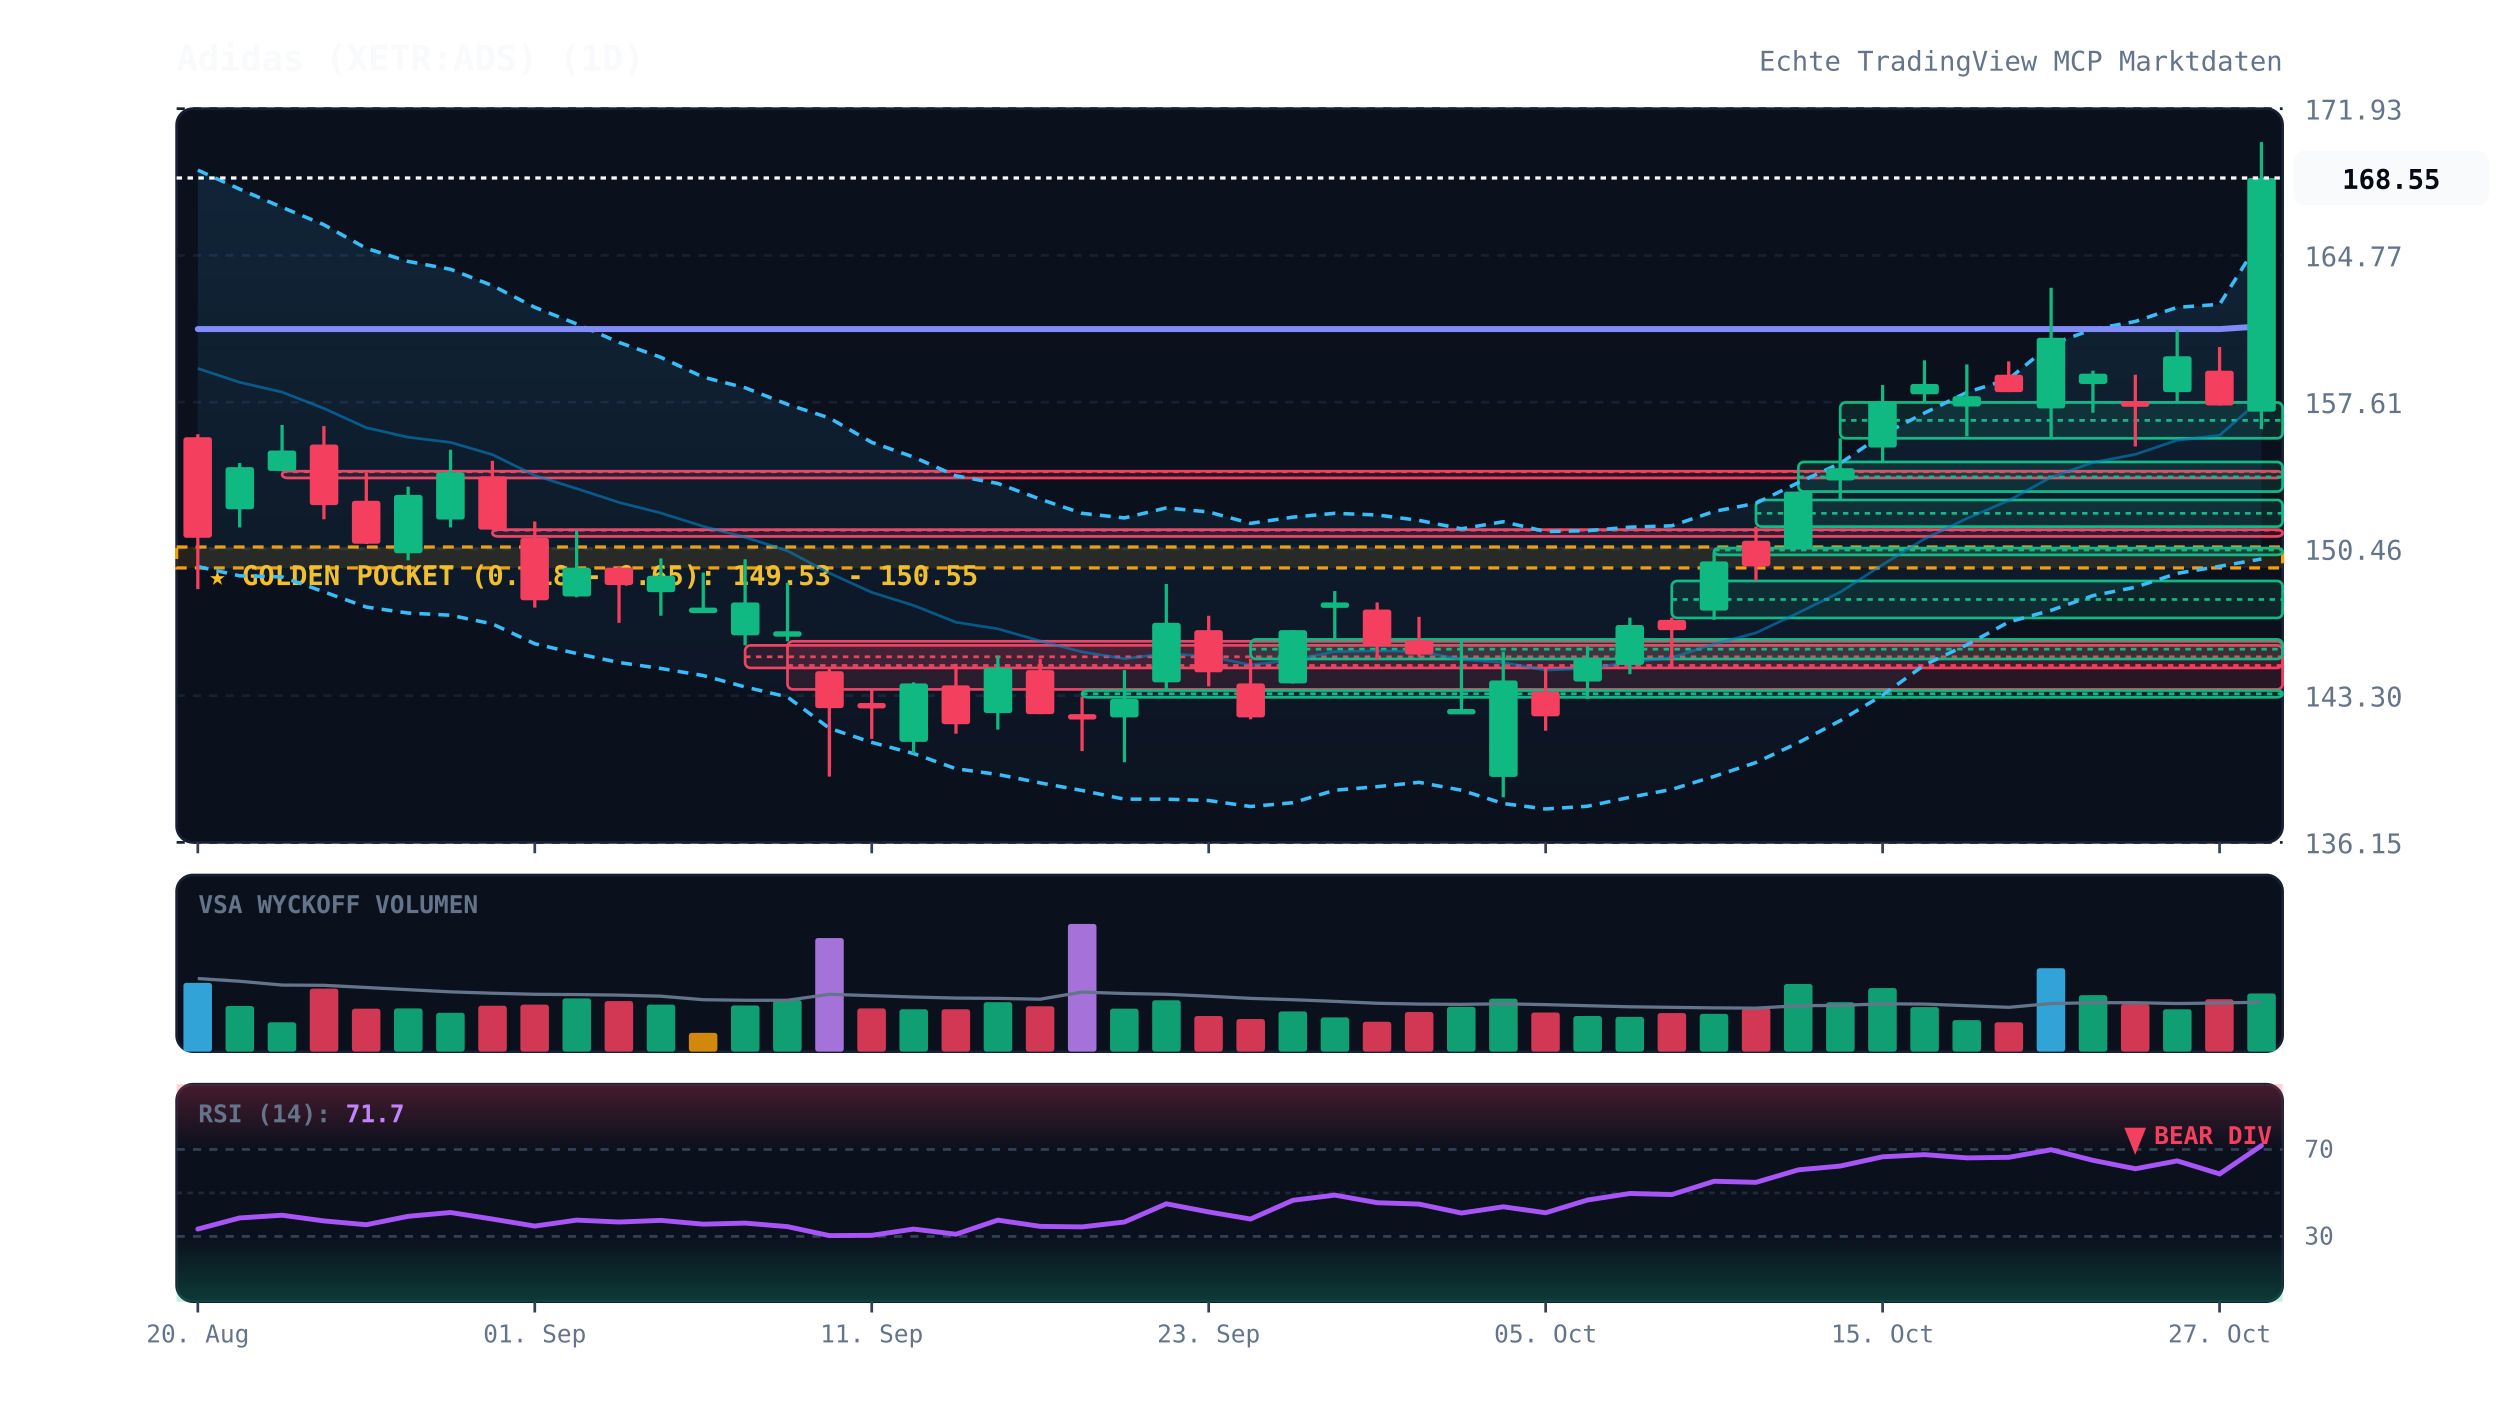
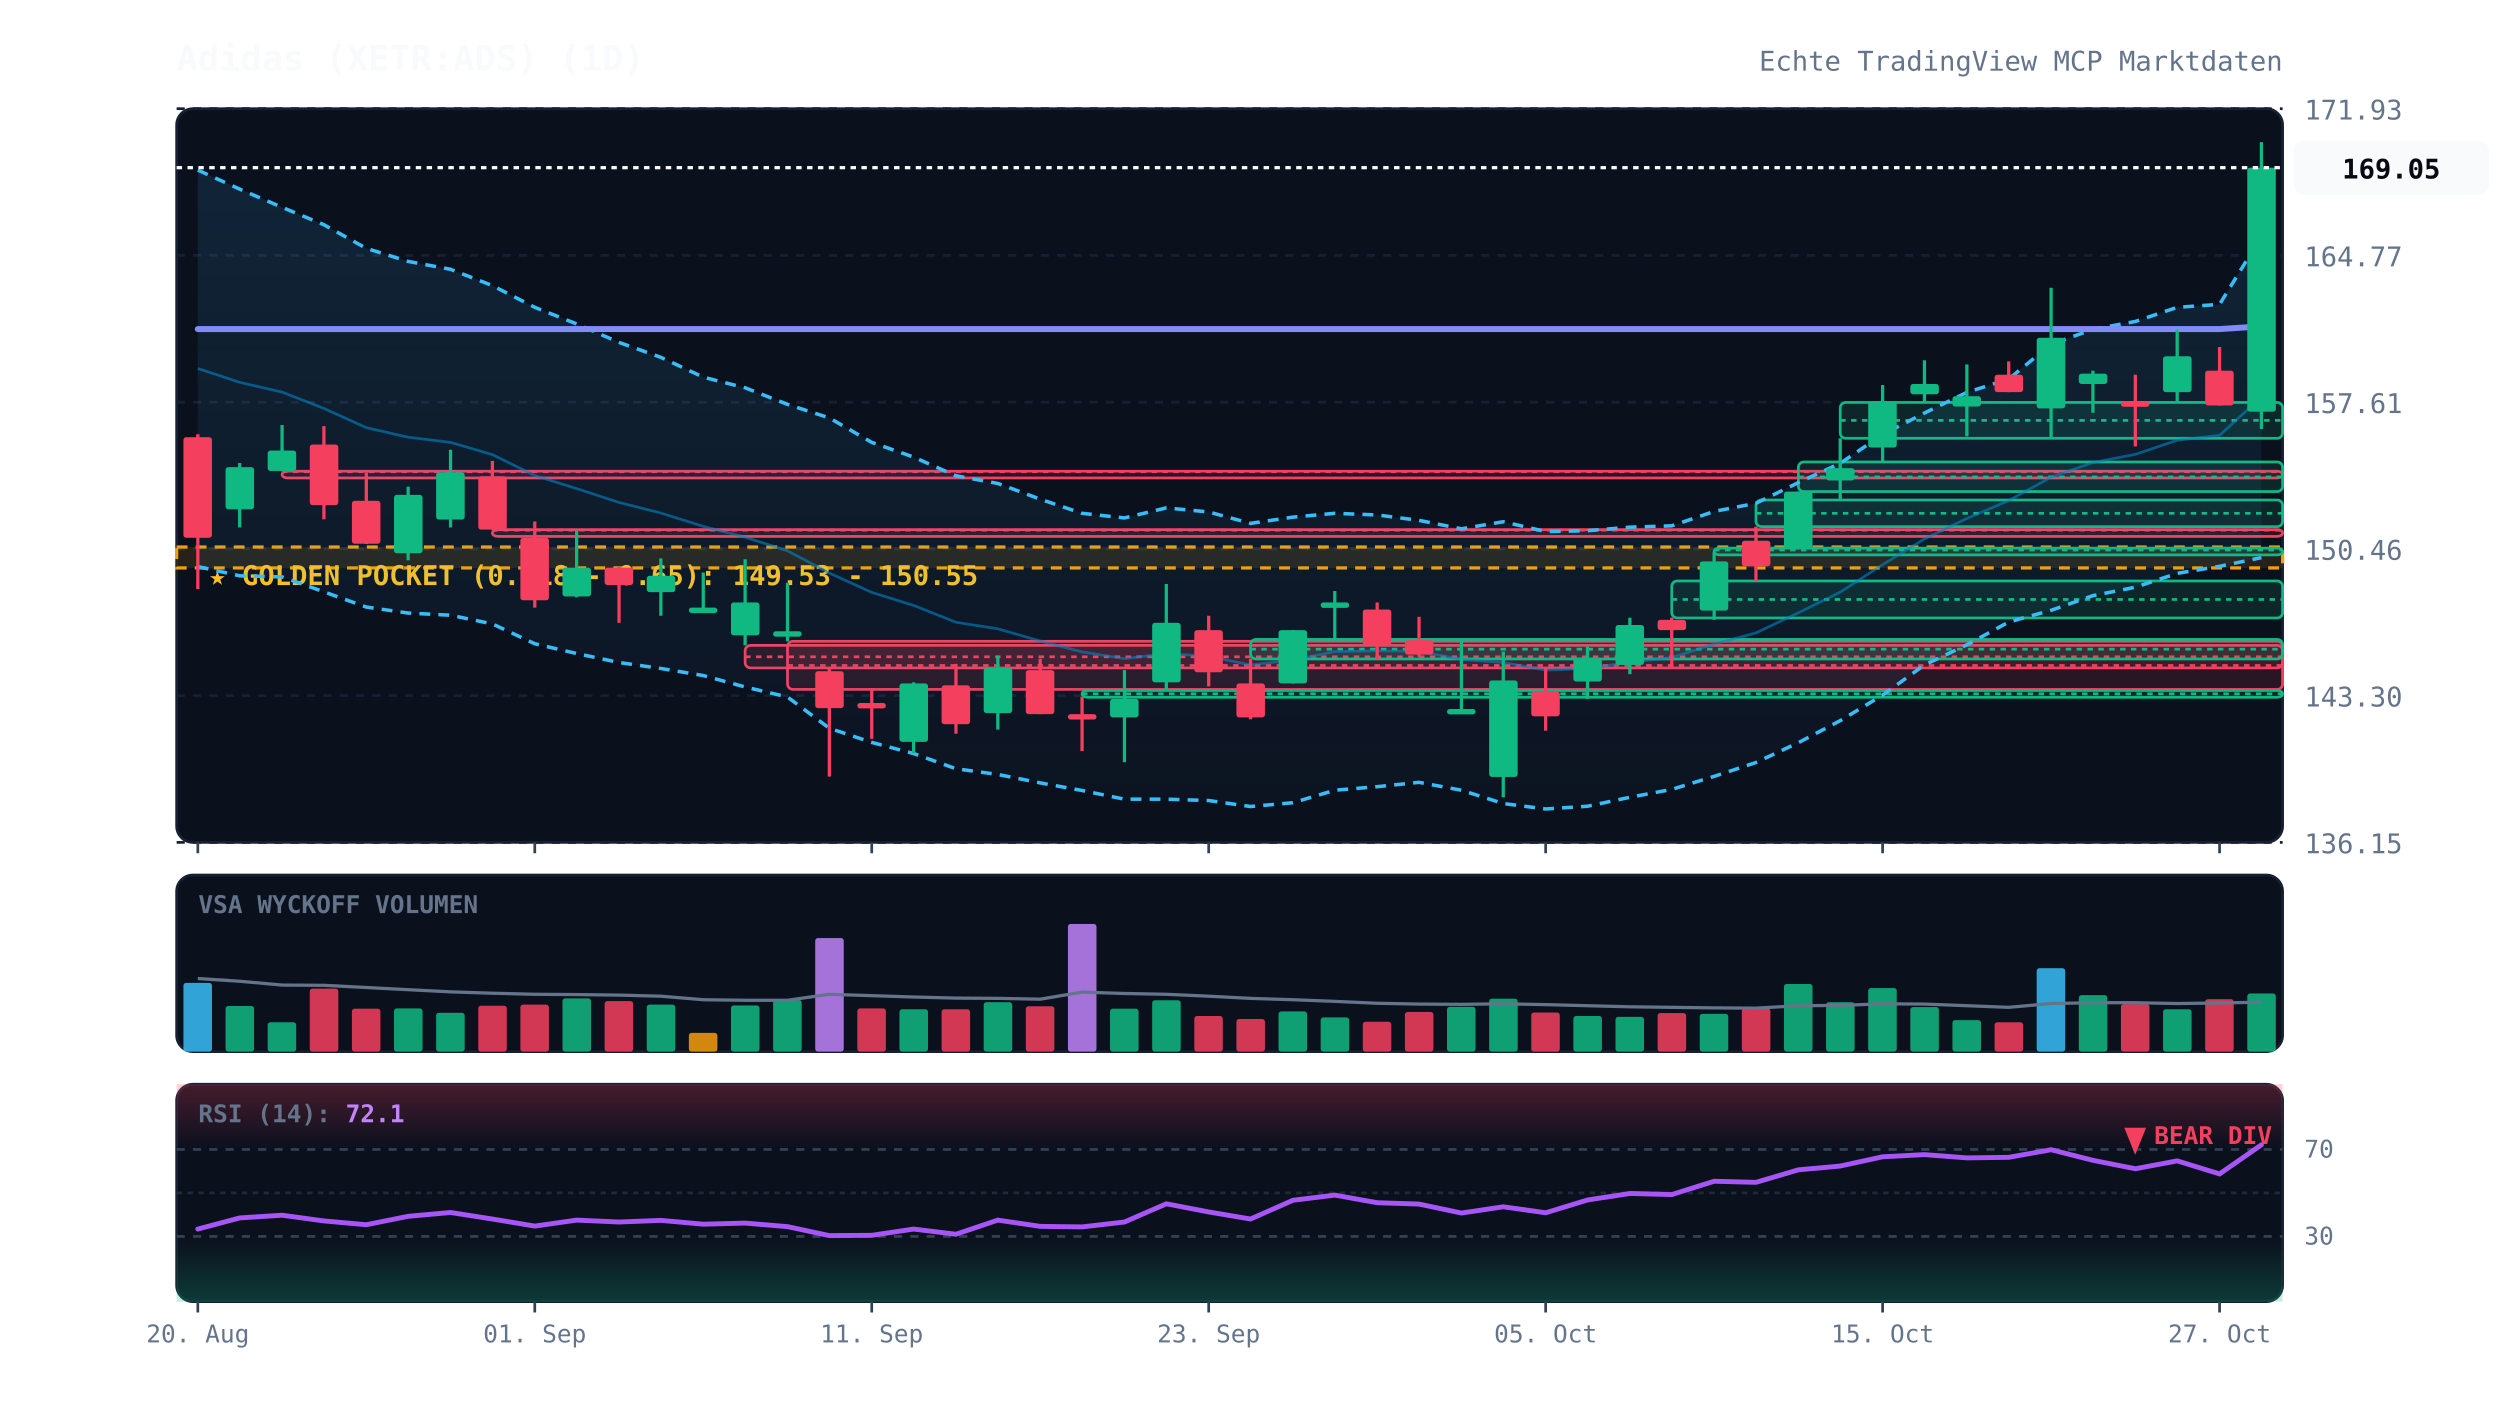
<svg xmlns="http://www.w3.org/2000/svg" viewBox="0 0 920 520" width="100%" height="100%" style="background:#070a13; font-family:'JetBrains Mono', monospace;">
  <defs>
    <linearGradient id="cloud-grad" x1="0%" y1="0%" x2="0%" y2="100%">
      <stop offset="0%" stop-color="#38bdf8" stop-opacity="0.12" />
      <stop offset="100%" stop-color="#38bdf8" stop-opacity="0.02" />
    </linearGradient>
    <linearGradient id="rsi-overbought" x1="0%" y1="0%" x2="0%" y2="100%">
      <stop offset="0%" stop-color="#f43f5e" stop-opacity="0.25" />
      <stop offset="100%" stop-color="#f43f5e" stop-opacity="0.0" />
    </linearGradient>
    <linearGradient id="rsi-oversold" x1="0%" y1="0%" x2="0%" y2="100%">
      <stop offset="0%" stop-color="#10b981" stop-opacity="0.0" />
      <stop offset="100%" stop-color="#10b981" stop-opacity="0.25" />
    </linearGradient>
  </defs>
  <rect x="65" y="40" width="775" height="270" fill="#0b101d" rx="6" stroke="#172033" stroke-width="1" />
  <rect x="65" y="322" width="775" height="65" fill="#0b101d" rx="6" stroke="#172033" stroke-width="1" />
  <rect x="65" y="399" width="775" height="80" fill="#0b101d" rx="6" stroke="#172033" stroke-width="1" />
  <line x1="65" y1="310.0" x2="840" y2="310.0" stroke="#172033" stroke-dasharray="3,3" stroke-width="1" />
  <text x="848" y="314.0" fill="#64748b" font-size="10" text-anchor="start">136.15</text>
  <line x1="65" y1="256.0" x2="840" y2="256.0" stroke="#172033" stroke-dasharray="3,3" stroke-width="1" />
  <text x="848" y="260.0" fill="#64748b" font-size="10" text-anchor="start">143.30</text>
  <line x1="65" y1="202.0" x2="840" y2="202.0" stroke="#172033" stroke-dasharray="3,3" stroke-width="1" />
  <text x="848" y="206.0" fill="#64748b" font-size="10" text-anchor="start">150.46</text>
  <line x1="65" y1="148.0" x2="840" y2="148.0" stroke="#172033" stroke-dasharray="3,3" stroke-width="1" />
  <text x="848" y="152.0" fill="#64748b" font-size="10" text-anchor="start">157.61</text>
  <line x1="65" y1="94.0" x2="840" y2="94.0" stroke="#172033" stroke-dasharray="3,3" stroke-width="1" />
  <text x="848" y="98.0" fill="#64748b" font-size="10" text-anchor="start">164.77</text>
  <line x1="65" y1="40.0" x2="840" y2="40.0" stroke="#172033" stroke-dasharray="3,3" stroke-width="1" />
  <text x="848" y="44.0" fill="#64748b" font-size="10" text-anchor="start">171.93</text>
  <rect x="65" y="201.3" width="775" height="7.7" fill="rgba(245, 158, 11, 0.12)" stroke="#f59e0b" stroke-dasharray="4,3" stroke-width="1.2" />
  <text x="77" y="215.3" fill="#fbbf24" font-size="10" font-weight="bold">★ GOLDEN POCKET (0.618 - 0.65): 149.53 - 150.55</text>
  <rect x="103.8" y="173.4" width="736.2" height="2.5" fill="rgba(244, 63, 94, 0.13)" stroke="#f43f5e" stroke-width="1" rx="2" />
  <line x1="103.8" y1="173.6" x2="840" y2="173.6" stroke="#f43f5e" stroke-dasharray="2,2" stroke-width="1" />
  <rect x="181.2" y="194.9" width="658.8" height="2.5" fill="rgba(244, 63, 94, 0.13)" stroke="#f43f5e" stroke-width="1" rx="2" />
  <line x1="181.2" y1="195.1" x2="840" y2="195.1" stroke="#f43f5e" stroke-dasharray="2,2" stroke-width="1" />
  <rect x="274.2" y="237.5" width="565.8" height="8.3" fill="rgba(244, 63, 94, 0.13)" stroke="#f43f5e" stroke-width="1" rx="2" />
  <line x1="274.2" y1="241.7" x2="840" y2="241.7" stroke="#f43f5e" stroke-dasharray="2,2" stroke-width="1" />
  <rect x="289.8" y="236.0" width="550.2" height="17.7" fill="rgba(244, 63, 94, 0.13)" stroke="#f43f5e" stroke-width="1" rx="2" />
  <line x1="289.8" y1="244.9" x2="840" y2="244.9" stroke="#f43f5e" stroke-dasharray="2,2" stroke-width="1" />
  <rect x="398.2" y="254.1" width="441.8" height="2.5" fill="rgba(16, 185, 129, 0.13)" stroke="#10b981" stroke-width="1" rx="2" />
  <line x1="398.2" y1="255.3" x2="840" y2="255.3" stroke="#10b981" stroke-dasharray="2,2" stroke-width="1" />
  <rect x="460.2" y="235.3" width="379.8" height="7.2" fill="rgba(16, 185, 129, 0.13)" stroke="#10b981" stroke-width="1" rx="2" />
  <line x1="460.2" y1="238.9" x2="840" y2="238.9" stroke="#10b981" stroke-dasharray="2,2" stroke-width="1" />
  <rect x="615.2" y="213.8" width="224.8" height="13.6" fill="rgba(16, 185, 129, 0.13)" stroke="#10b981" stroke-width="1" rx="2" />
  <line x1="615.2" y1="220.6" x2="840" y2="220.6" stroke="#10b981" stroke-dasharray="2,2" stroke-width="1" />
  <rect x="630.8" y="201.7" width="209.2" height="2.5" fill="rgba(16, 185, 129, 0.13)" stroke="#10b981" stroke-width="1" rx="2" />
  <line x1="630.8" y1="202.4" x2="840" y2="202.4" stroke="#10b981" stroke-dasharray="2,2" stroke-width="1" />
  <rect x="646.2" y="184.0" width="193.8" height="9.8" fill="rgba(16, 185, 129, 0.13)" stroke="#10b981" stroke-width="1" rx="2" />
  <line x1="646.2" y1="188.9" x2="840" y2="188.9" stroke="#10b981" stroke-dasharray="2,2" stroke-width="1" />
  <rect x="661.8" y="170.0" width="178.2" height="10.9" fill="rgba(16, 185, 129, 0.13)" stroke="#10b981" stroke-width="1" rx="2" />
  <line x1="661.8" y1="175.5" x2="840" y2="175.5" stroke="#10b981" stroke-dasharray="2,2" stroke-width="1" />
  <rect x="677.2" y="148.1" width="162.8" height="13.2" fill="rgba(16, 185, 129, 0.13)" stroke="#10b981" stroke-width="1" rx="2" />
  <line x1="677.2" y1="154.7" x2="840" y2="154.7" stroke="#10b981" stroke-dasharray="2,2" stroke-width="1" />
-   <polygon points="72.8,62.6 88.2,69.6 103.8,76.3 119.2,82.7 134.8,91.4 150.2,96.2 165.8,99.1 181.2,105.1 196.8,113.1 212.2,119.2 227.8,126.0 243.2,131.5 258.8,138.8 274.2,142.7 289.8,148.8 305.2,153.8 320.8,162.8 336.2,168.2 351.8,175.1 367.2,177.9 382.8,183.7 398.2,188.9 413.8,190.6 429.2,186.9 444.8,188.4 460.2,192.6 475.8,190.3 491.2,188.9 506.8,189.5 522.2,191.5 537.8,194.6 553.2,192.0 568.8,195.6 584.2,195.3 599.8,194.0 615.2,193.5 630.8,188.2 646.2,185.2 661.8,177.6 677.2,170.5 692.8,159.9 708.2,152.0 723.8,144.4 739.2,139.5 754.8,126.7 770.2,121.2 785.8,118.3 801.2,113.1 816.8,112.0 832.2,87.6 832.2,205.7 816.8,208.4 801.2,211.0 785.8,216.1 770.2,219.2 754.8,224.6 739.2,228.9 723.8,237.3 708.2,244.7 692.8,255.8 677.2,265.2 661.8,273.3 646.2,280.6 630.8,285.7 615.2,290.5 599.8,293.4 584.2,296.7 568.8,297.7 553.2,295.7 537.8,290.8 522.2,287.9 506.8,289.5 491.2,290.8 475.8,295.4 460.2,296.8 444.8,294.6 429.2,294.1 413.8,294.1 398.2,290.9 382.8,288.1 367.2,285.0 351.8,282.9 336.2,277.3 320.8,273.2 305.2,268.0 289.8,256.5 274.2,252.8 258.8,248.6 243.2,246.0 227.8,243.8 212.2,240.5 196.8,236.9 181.2,229.6 165.8,226.4 150.2,225.6 134.8,223.4 119.2,217.8 103.8,212.3 88.2,211.9 72.8,208.5" fill="url(#cloud-grad)" />
-   <polyline points="72.8,62.6 88.2,69.6 103.8,76.3 119.2,82.7 134.8,91.4 150.2,96.2 165.8,99.1 181.2,105.1 196.8,113.1 212.2,119.2 227.8,126.0 243.2,131.5 258.8,138.8 274.2,142.7 289.8,148.8 305.2,153.8 320.8,162.8 336.2,168.2 351.8,175.1 367.2,177.9 382.8,183.7 398.2,188.9 413.8,190.6 429.2,186.9 444.8,188.4 460.2,192.6 475.8,190.3 491.2,188.9 506.8,189.5 522.2,191.5 537.8,194.6 553.2,192.0 568.8,195.6 584.2,195.3 599.8,194.0 615.2,193.5 630.8,188.2 646.2,185.2 661.8,177.6 677.2,170.5 692.8,159.9 708.2,152.0 723.8,144.4 739.2,139.5 754.8,126.7 770.2,121.2 785.8,118.3 801.2,113.1 816.8,112.0 832.2,87.6" fill="none" stroke="#38bdf8" stroke-width="1.3" stroke-dasharray="4,3" />
-   <polyline points="72.8,208.5 88.2,211.9 103.8,212.3 119.2,217.8 134.8,223.4 150.2,225.6 165.8,226.4 181.2,229.6 196.8,236.9 212.2,240.5 227.8,243.8 243.2,246.0 258.8,248.6 274.2,252.8 289.8,256.5 305.2,268.0 320.8,273.2 336.2,277.3 351.8,282.9 367.2,285.0 382.8,288.1 398.2,290.9 413.8,294.1 429.2,294.1 444.8,294.6 460.2,296.8 475.8,295.4 491.2,290.8 506.8,289.5 522.2,287.9 537.8,290.8 553.2,295.7 568.8,297.7 584.2,296.7 599.8,293.4 615.2,290.5 630.8,285.7 646.2,280.6 661.8,273.3 677.2,265.2 692.8,255.8 708.2,244.7 723.8,237.3 739.2,228.9 754.8,224.6 770.2,219.2 785.8,216.1 801.2,211.0 816.8,208.4 832.2,205.7" fill="none" stroke="#38bdf8" stroke-width="1.3" stroke-dasharray="4,3" />
-   <polyline points="72.8,135.6 88.2,140.7 103.8,144.3 119.2,150.3 134.8,157.4 150.2,160.9 165.8,162.8 181.2,167.3 196.8,175.0 212.2,179.8 227.8,184.9 243.2,188.8 258.8,193.7 274.2,197.7 289.8,202.7 305.2,210.9 320.8,218.0 336.2,222.8 351.8,229.0 367.2,231.4 382.8,235.9 398.2,239.9 413.8,242.4 429.2,240.5 444.8,241.5 460.2,244.7 475.8,242.9 491.2,239.8 506.8,239.5 522.2,239.7 537.8,242.7 553.2,243.8 568.8,246.6 584.2,246.0 599.8,243.7 615.2,242.0 630.8,237.0 646.2,232.9 661.8,225.5 677.2,217.9 692.8,207.8 708.2,198.3 723.8,190.8 739.2,184.2 754.8,175.6 770.2,170.2 785.8,167.2 801.2,162.0 816.8,160.2 832.2,146.7" fill="none" stroke="#0284c7" stroke-width="1.0" stroke-opacity="0.6" />
+   <polygon points="72.8,62.6 88.2,69.6 103.8,76.3 119.2,82.7 134.8,91.4 150.2,96.2 165.8,99.1 181.2,105.1 196.8,113.1 212.2,119.2 227.8,126.0 243.2,131.5 258.8,138.8 274.2,142.7 289.8,148.8 305.2,153.8 320.8,162.8 336.2,168.2 351.8,175.1 367.2,177.9 382.8,183.7 398.2,188.9 413.8,190.6 429.2,186.9 444.8,188.4 460.2,192.6 475.8,190.3 491.2,188.9 506.8,189.5 522.2,191.5 537.8,194.6 553.2,192.0 568.8,195.6 584.2,195.3 599.8,194.0 615.2,193.5 630.8,188.2 646.2,185.2 661.8,177.6 677.2,170.5 692.8,159.9 708.2,152.0 723.8,144.4 739.2,139.5 754.8,126.7 770.2,121.2 785.8,118.3 801.2,113.1 816.8,112.0 832.2,87.0 832.2,205.2 816.8,208.4 801.2,211.0 785.8,216.1 770.2,219.2 754.8,224.6 739.2,228.9 723.8,237.3 708.2,244.7 692.8,255.8 677.2,265.2 661.8,273.3 646.2,280.6 630.8,285.7 615.2,290.5 599.8,293.4 584.2,296.7 568.8,297.7 553.2,295.7 537.8,290.8 522.2,287.9 506.8,289.5 491.2,290.8 475.8,295.4 460.2,296.8 444.8,294.6 429.2,294.1 413.8,294.1 398.2,290.9 382.8,288.1 367.2,285.0 351.8,282.9 336.2,277.3 320.8,273.2 305.2,268.0 289.8,256.5 274.2,252.8 258.8,248.6 243.2,246.0 227.8,243.8 212.2,240.5 196.8,236.9 181.2,229.6 165.8,226.4 150.2,225.6 134.8,223.4 119.2,217.8 103.8,212.3 88.2,211.9 72.8,208.5" fill="url(#cloud-grad)" />
+   <polyline points="72.8,62.6 88.2,69.6 103.8,76.3 119.2,82.7 134.8,91.4 150.2,96.2 165.8,99.1 181.2,105.1 196.8,113.1 212.2,119.2 227.8,126.0 243.2,131.5 258.8,138.8 274.2,142.7 289.8,148.8 305.2,153.8 320.8,162.8 336.2,168.2 351.8,175.1 367.2,177.9 382.8,183.7 398.2,188.9 413.8,190.6 429.2,186.9 444.8,188.4 460.2,192.6 475.8,190.3 491.2,188.9 506.8,189.5 522.2,191.5 537.8,194.6 553.2,192.0 568.8,195.6 584.2,195.3 599.8,194.0 615.2,193.5 630.8,188.2 646.2,185.2 661.8,177.6 677.2,170.5 692.8,159.9 708.2,152.0 723.8,144.4 739.2,139.5 754.8,126.7 770.2,121.2 785.8,118.3 801.2,113.1 816.8,112.0 832.2,87.0" fill="none" stroke="#38bdf8" stroke-width="1.3" stroke-dasharray="4,3" />
+   <polyline points="72.8,208.5 88.2,211.9 103.8,212.3 119.2,217.8 134.8,223.4 150.2,225.6 165.8,226.4 181.2,229.6 196.8,236.9 212.2,240.5 227.8,243.8 243.2,246.0 258.8,248.6 274.2,252.8 289.8,256.5 305.2,268.0 320.8,273.2 336.2,277.3 351.8,282.9 367.2,285.0 382.8,288.1 398.2,290.9 413.8,294.1 429.2,294.1 444.8,294.6 460.2,296.8 475.8,295.4 491.2,290.8 506.8,289.5 522.2,287.9 537.8,290.8 553.2,295.7 568.8,297.7 584.2,296.7 599.8,293.4 615.2,290.5 630.8,285.7 646.2,280.6 661.8,273.3 677.2,265.2 692.8,255.8 708.2,244.7 723.8,237.3 739.2,228.9 754.8,224.6 770.2,219.2 785.8,216.1 801.2,211.0 816.8,208.4 832.2,205.2" fill="none" stroke="#38bdf8" stroke-width="1.3" stroke-dasharray="4,3" />
+   <polyline points="72.8,135.6 88.2,140.7 103.8,144.3 119.2,150.3 134.8,157.4 150.2,160.9 165.8,162.8 181.2,167.3 196.8,175.0 212.2,179.8 227.8,184.9 243.2,188.8 258.8,193.7 274.2,197.7 289.8,202.7 305.2,210.9 320.8,218.0 336.2,222.8 351.8,229.0 367.2,231.4 382.8,235.9 398.2,239.9 413.8,242.4 429.2,240.5 444.8,241.5 460.2,244.7 475.8,242.9 491.2,239.8 506.8,239.5 522.2,239.7 537.8,242.7 553.2,243.8 568.8,246.6 584.2,246.0 599.8,243.7 615.2,242.0 630.8,237.0 646.2,232.9 661.8,225.5 677.2,217.9 692.8,207.8 708.2,198.3 723.8,190.8 739.2,184.2 754.8,175.6 770.2,170.2 785.8,167.2 801.2,162.0 816.8,160.2 832.2,146.1" fill="none" stroke="#0284c7" stroke-width="1.0" stroke-opacity="0.6" />
  <polyline points="72.8,121.1 88.2,121.1 103.8,121.1 119.2,121.1 134.8,121.1 150.2,121.1 165.8,121.1 181.2,121.1 196.8,121.1 212.2,121.1 227.8,121.1 243.2,121.1 258.8,121.1 274.2,121.1 289.8,121.1 305.2,121.1 320.8,121.1 336.2,121.1 351.8,121.1 367.2,121.1 382.8,121.1 398.2,121.1 413.8,121.1 429.2,121.1 444.8,121.1 460.2,121.1 475.8,121.1 491.2,121.1 506.8,121.1 522.2,121.1 537.8,121.1 553.2,121.1 568.8,121.1 584.2,121.1 599.8,121.1 615.2,121.1 630.8,121.1 646.2,121.1 661.8,121.1 677.2,121.1 692.8,121.1 708.2,121.1 723.8,121.1 739.2,121.1 754.8,121.1 770.2,121.1 785.8,121.1 801.2,121.1 816.8,121.1 832.2,120.1" fill="none" stroke="#818cf8" stroke-width="2.2" stroke-linecap="round" />
  <line x1="72.8" y1="159.8" x2="72.8" y2="216.8" stroke="#f43f5e" stroke-width="1.2" />
  <rect x="67.5" y="160.9" width="10.5" height="37.0" fill="#f43f5e" rx="1" />
  <line x1="88.2" y1="170.4" x2="88.2" y2="194.1" stroke="#10b981" stroke-width="1.2" />
  <rect x="83.0" y="171.9" width="10.5" height="15.5" fill="#10b981" rx="1" />
  <line x1="103.8" y1="156.4" x2="103.8" y2="173.4" stroke="#10b981" stroke-width="1.2" />
  <rect x="98.5" y="165.8" width="10.5" height="7.5" fill="#10b981" rx="1" />
  <line x1="119.2" y1="156.8" x2="119.2" y2="191.1" stroke="#f43f5e" stroke-width="1.2" />
  <rect x="114.0" y="163.6" width="10.5" height="22.3" fill="#f43f5e" rx="1" />
  <line x1="134.8" y1="173.8" x2="134.8" y2="200.2" stroke="#f43f5e" stroke-width="1.2" />
  <rect x="129.5" y="184.3" width="10.5" height="15.8" fill="#f43f5e" rx="1" />
  <line x1="150.2" y1="179.1" x2="150.2" y2="206.2" stroke="#10b981" stroke-width="1.2" />
  <rect x="145.0" y="182.1" width="10.5" height="21.5" fill="#10b981" rx="1" />
  <line x1="165.8" y1="165.5" x2="165.8" y2="194.1" stroke="#10b981" stroke-width="1.2" />
  <rect x="160.5" y="173.8" width="10.5" height="17.4" fill="#10b981" rx="1" />
  <line x1="181.2" y1="169.6" x2="181.2" y2="194.9" stroke="#f43f5e" stroke-width="1.2" />
  <rect x="176.0" y="175.3" width="10.5" height="19.6" fill="#f43f5e" rx="1" />
  <line x1="196.8" y1="191.9" x2="196.8" y2="223.6" stroke="#f43f5e" stroke-width="1.2" />
  <rect x="191.5" y="197.9" width="10.5" height="23.0" fill="#f43f5e" rx="1" />
  <line x1="212.2" y1="195.3" x2="212.2" y2="219.8" stroke="#10b981" stroke-width="1.2" />
  <rect x="207.0" y="208.9" width="10.5" height="10.6" fill="#10b981" rx="1" />
  <line x1="227.8" y1="208.5" x2="227.8" y2="229.2" stroke="#f43f5e" stroke-width="1.2" />
  <rect x="222.5" y="208.9" width="10.5" height="6.4" fill="#f43f5e" rx="1" />
  <line x1="243.2" y1="205.5" x2="243.2" y2="226.6" stroke="#10b981" stroke-width="1.2" />
  <rect x="238.0" y="211.9" width="10.5" height="6.0" fill="#10b981" rx="1" />
  <line x1="258.8" y1="210.7" x2="258.8" y2="225.5" stroke="#10b981" stroke-width="1.2" />
  <rect x="253.5" y="223.6" width="10.5" height="2.0" fill="#10b981" rx="1" />
  <line x1="274.2" y1="205.8" x2="274.2" y2="237.5" stroke="#10b981" stroke-width="1.2" />
  <rect x="269.0" y="221.7" width="10.5" height="12.1" fill="#10b981" rx="1" />
  <line x1="289.8" y1="214.5" x2="289.8" y2="236.0" stroke="#10b981" stroke-width="1.2" />
  <rect x="284.5" y="232.3" width="10.5" height="2.0" fill="#10b981" rx="1" />
  <line x1="305.2" y1="245.8" x2="305.2" y2="285.8" stroke="#f43f5e" stroke-width="1.2" />
  <rect x="300.0" y="247.0" width="10.5" height="13.6" fill="#f43f5e" rx="1" />
  <line x1="320.8" y1="253.8" x2="320.8" y2="271.9" stroke="#f43f5e" stroke-width="1.2" />
  <rect x="315.5" y="258.7" width="10.5" height="2.0" fill="#f43f5e" rx="1" />
  <line x1="336.2" y1="251.1" x2="336.2" y2="277.2" stroke="#10b981" stroke-width="1.2" />
  <rect x="331.0" y="251.5" width="10.5" height="21.5" fill="#10b981" rx="1" />
  <line x1="351.8" y1="244.3" x2="351.8" y2="270.0" stroke="#f43f5e" stroke-width="1.2" />
  <rect x="346.5" y="252.2" width="10.5" height="14.3" fill="#f43f5e" rx="1" />
  <line x1="367.2" y1="241.3" x2="367.2" y2="268.5" stroke="#10b981" stroke-width="1.2" />
  <rect x="362.0" y="245.8" width="10.5" height="16.6" fill="#10b981" rx="1" />
  <line x1="382.8" y1="242.4" x2="382.8" y2="262.8" stroke="#f43f5e" stroke-width="1.2" />
  <rect x="377.5" y="246.6" width="10.5" height="16.2" fill="#f43f5e" rx="1" />
  <line x1="398.2" y1="256.4" x2="398.2" y2="276.4" stroke="#f43f5e" stroke-width="1.2" />
  <rect x="393.0" y="262.8" width="10.5" height="2.0" fill="#f43f5e" rx="1" />
  <line x1="413.8" y1="246.6" x2="413.8" y2="280.5" stroke="#10b981" stroke-width="1.2" />
  <rect x="408.5" y="257.2" width="10.5" height="6.8" fill="#10b981" rx="1" />
  <line x1="429.2" y1="214.9" x2="429.2" y2="254.1" stroke="#10b981" stroke-width="1.2" />
  <rect x="424.0" y="229.2" width="10.5" height="21.9" fill="#10b981" rx="1" />
  <line x1="444.8" y1="226.6" x2="444.8" y2="252.6" stroke="#f43f5e" stroke-width="1.2" />
  <rect x="439.5" y="231.9" width="10.5" height="15.5" fill="#f43f5e" rx="1" />
  <line x1="460.2" y1="242.4" x2="460.2" y2="264.7" stroke="#f43f5e" stroke-width="1.2" />
  <rect x="455.0" y="251.5" width="10.5" height="12.5" fill="#f43f5e" rx="1" />
  <line x1="475.8" y1="231.9" x2="475.8" y2="251.5" stroke="#10b981" stroke-width="1.2" />
  <rect x="470.5" y="231.9" width="10.5" height="19.6" fill="#10b981" rx="1" />
  <line x1="491.2" y1="217.5" x2="491.2" y2="235.3" stroke="#10b981" stroke-width="1.2" />
  <rect x="486.0" y="221.7" width="10.5" height="2.0" fill="#10b981" rx="1" />
  <line x1="506.8" y1="221.7" x2="506.8" y2="242.8" stroke="#f43f5e" stroke-width="1.2" />
  <rect x="501.5" y="224.3" width="10.5" height="13.2" fill="#f43f5e" rx="1" />
  <line x1="522.2" y1="227.0" x2="522.2" y2="241.7" stroke="#f43f5e" stroke-width="1.2" />
  <rect x="517.0" y="235.6" width="10.5" height="5.3" fill="#f43f5e" rx="1" />
  <line x1="537.8" y1="235.6" x2="537.8" y2="262.1" stroke="#10b981" stroke-width="1.2" />
  <rect x="532.5" y="260.9" width="10.5" height="2.0" fill="#10b981" rx="1" />
  <line x1="553.2" y1="239.8" x2="553.2" y2="293.4" stroke="#10b981" stroke-width="1.2" />
  <rect x="548.0" y="250.4" width="10.5" height="35.5" fill="#10b981" rx="1" />
  <line x1="568.8" y1="245.5" x2="568.8" y2="268.9" stroke="#f43f5e" stroke-width="1.2" />
  <rect x="563.5" y="254.5" width="10.5" height="9.1" fill="#f43f5e" rx="1" />
  <line x1="584.2" y1="237.9" x2="584.2" y2="257.2" stroke="#10b981" stroke-width="1.2" />
  <rect x="579.0" y="242.1" width="10.5" height="8.7" fill="#10b981" rx="1" />
  <line x1="599.8" y1="227.3" x2="599.8" y2="248.1" stroke="#10b981" stroke-width="1.2" />
  <rect x="594.5" y="230.0" width="10.5" height="14.7" fill="#10b981" rx="1" />
  <line x1="615.2" y1="227.3" x2="615.2" y2="246.2" stroke="#f43f5e" stroke-width="1.2" />
  <rect x="610.0" y="228.1" width="10.5" height="3.8" fill="#f43f5e" rx="1" />
  <line x1="630.8" y1="203.2" x2="630.8" y2="228.1" stroke="#10b981" stroke-width="1.2" />
  <rect x="625.5" y="206.6" width="10.5" height="18.1" fill="#10b981" rx="1" />
  <line x1="646.2" y1="193.8" x2="646.2" y2="213.8" stroke="#f43f5e" stroke-width="1.2" />
  <rect x="641.0" y="199.0" width="10.5" height="9.4" fill="#f43f5e" rx="1" />
  <line x1="661.8" y1="180.9" x2="661.8" y2="201.7" stroke="#10b981" stroke-width="1.2" />
  <rect x="656.5" y="180.9" width="10.5" height="20.8" fill="#10b981" rx="1" />
  <line x1="677.2" y1="161.3" x2="677.2" y2="184.0" stroke="#10b981" stroke-width="1.2" />
  <rect x="672.0" y="172.3" width="10.5" height="4.5" fill="#10b981" rx="1" />
  <line x1="692.8" y1="141.7" x2="692.8" y2="170.0" stroke="#10b981" stroke-width="1.2" />
  <rect x="687.5" y="147.7" width="10.5" height="17.0" fill="#10b981" rx="1" />
  <line x1="708.2" y1="132.6" x2="708.2" y2="148.1" stroke="#10b981" stroke-width="1.2" />
  <rect x="703.0" y="141.3" width="10.5" height="3.8" fill="#10b981" rx="1" />
  <line x1="723.8" y1="134.1" x2="723.8" y2="160.6" stroke="#10b981" stroke-width="1.2" />
  <rect x="718.5" y="145.8" width="10.5" height="3.8" fill="#10b981" rx="1" />
  <line x1="739.2" y1="133.0" x2="739.2" y2="144.3" stroke="#f43f5e" stroke-width="1.2" />
  <rect x="734.0" y="137.9" width="10.5" height="6.4" fill="#f43f5e" rx="1" />
  <line x1="754.8" y1="105.9" x2="754.8" y2="161.3" stroke="#10b981" stroke-width="1.2" />
  <rect x="749.5" y="124.3" width="10.5" height="26.0" fill="#10b981" rx="1" />
  <line x1="770.2" y1="136.4" x2="770.2" y2="151.9" stroke="#10b981" stroke-width="1.2" />
  <rect x="765.0" y="137.5" width="10.5" height="3.8" fill="#10b981" rx="1" />
  <line x1="785.8" y1="137.9" x2="785.8" y2="164.3" stroke="#f43f5e" stroke-width="1.2" />
  <rect x="780.5" y="147.7" width="10.5" height="2.0" fill="#f43f5e" rx="1" />
  <line x1="801.2" y1="121.3" x2="801.2" y2="148.1" stroke="#10b981" stroke-width="1.2" />
  <rect x="796.0" y="131.1" width="10.5" height="13.2" fill="#10b981" rx="1" />
  <line x1="816.8" y1="127.7" x2="816.8" y2="149.2" stroke="#f43f5e" stroke-width="1.2" />
  <rect x="811.5" y="136.4" width="10.5" height="12.8" fill="#f43f5e" rx="1" />
  <line x1="832.2" y1="52.3" x2="832.2" y2="157.9" stroke="#10b981" stroke-width="1.2" />
-   <rect x="827.0" y="65.5" width="10.5" height="86.0" fill="#10b981" rx="1" />
-   <line x1="65" y1="65.5" x2="840" y2="65.5" stroke="#f8fafc" stroke-width="1.2" stroke-dasharray="2,2" />
-   <rect x="844" y="55.5" width="72" height="20" fill="#f8fafc" rx="4" />
-   <text x="880" y="69.5" fill="#070a13" font-size="10" font-weight="bold" text-anchor="middle">168.55</text>
+   <rect x="827.0" y="61.7" width="10.5" height="89.8" fill="#10b981" rx="1" />
+   <line x1="65" y1="61.7" x2="840" y2="61.7" stroke="#f8fafc" stroke-width="1.2" stroke-dasharray="2,2" />
+   <rect x="844" y="51.7" width="72" height="20" fill="#f8fafc" rx="4" />
+   <text x="880" y="65.7" fill="#070a13" font-size="10" font-weight="bold" text-anchor="middle">169.05</text>
  <text x="73" y="336" fill="#64748b" font-size="9" font-weight="bold">VSA WYCKOFF VOLUMEN</text>
  <rect x="67.5" y="361.7" width="10.5" height="25.3" fill="#38bdf8" opacity="0.85" rx="1" />
  <rect x="83.0" y="370.2" width="10.5" height="16.8" fill="#10b981" opacity="0.85" rx="1" />
  <rect x="98.5" y="376.2" width="10.5" height="10.8" fill="#10b981" opacity="0.85" rx="1" />
  <rect x="114.0" y="363.8" width="10.5" height="23.2" fill="#f43f5e" opacity="0.85" rx="1" />
  <rect x="129.5" y="371.2" width="10.5" height="15.8" fill="#f43f5e" opacity="0.85" rx="1" />
  <rect x="145.0" y="371.1" width="10.5" height="15.9" fill="#10b981" opacity="0.85" rx="1" />
  <rect x="160.5" y="372.7" width="10.5" height="14.3" fill="#10b981" opacity="0.85" rx="1" />
  <rect x="176.0" y="370.1" width="10.5" height="16.9" fill="#f43f5e" opacity="0.85" rx="1" />
  <rect x="191.5" y="369.7" width="10.5" height="17.3" fill="#f43f5e" opacity="0.85" rx="1" />
  <rect x="207.0" y="367.4" width="10.5" height="19.6" fill="#10b981" opacity="0.85" rx="1" />
  <rect x="222.5" y="368.4" width="10.5" height="18.6" fill="#f43f5e" opacity="0.85" rx="1" />
  <rect x="238.0" y="369.7" width="10.5" height="17.3" fill="#10b981" opacity="0.85" rx="1" />
  <rect x="253.5" y="380.1" width="10.5" height="6.9" fill="#f59e0b" opacity="0.85" rx="1" />
  <rect x="269.0" y="370.0" width="10.5" height="17.0" fill="#10b981" opacity="0.85" rx="1" />
  <rect x="284.5" y="368.0" width="10.5" height="19.0" fill="#10b981" opacity="0.85" rx="1" />
  <rect x="300.0" y="345.2" width="10.5" height="41.8" fill="#c084fc" opacity="0.85" rx="1" />
  <rect x="315.5" y="371.1" width="10.5" height="15.9" fill="#f43f5e" opacity="0.85" rx="1" />
  <rect x="331.0" y="371.4" width="10.5" height="15.6" fill="#10b981" opacity="0.85" rx="1" />
  <rect x="346.5" y="371.4" width="10.5" height="15.6" fill="#f43f5e" opacity="0.85" rx="1" />
  <rect x="362.0" y="368.8" width="10.5" height="18.2" fill="#10b981" opacity="0.85" rx="1" />
  <rect x="377.5" y="370.3" width="10.5" height="16.7" fill="#f43f5e" opacity="0.85" rx="1" />
  <rect x="393.0" y="340.0" width="10.5" height="47.0" fill="#c084fc" opacity="0.85" rx="1" />
  <rect x="408.5" y="371.2" width="10.5" height="15.8" fill="#10b981" opacity="0.85" rx="1" />
  <rect x="424.0" y="368.1" width="10.5" height="18.9" fill="#10b981" opacity="0.85" rx="1" />
  <rect x="439.5" y="373.9" width="10.5" height="13.1" fill="#f43f5e" opacity="0.85" rx="1" />
  <rect x="455.0" y="375.0" width="10.5" height="12.0" fill="#f43f5e" opacity="0.85" rx="1" />
  <rect x="470.5" y="372.2" width="10.5" height="14.8" fill="#10b981" opacity="0.85" rx="1" />
  <rect x="486.0" y="374.4" width="10.5" height="12.6" fill="#10b981" opacity="0.85" rx="1" />
  <rect x="501.5" y="376.0" width="10.5" height="11.0" fill="#f43f5e" opacity="0.85" rx="1" />
  <rect x="517.0" y="372.4" width="10.5" height="14.6" fill="#f43f5e" opacity="0.85" rx="1" />
  <rect x="532.5" y="370.5" width="10.5" height="16.5" fill="#10b981" opacity="0.85" rx="1" />
  <rect x="548.0" y="367.5" width="10.5" height="19.5" fill="#10b981" opacity="0.85" rx="1" />
  <rect x="563.5" y="372.6" width="10.5" height="14.4" fill="#f43f5e" opacity="0.85" rx="1" />
  <rect x="579.0" y="373.9" width="10.5" height="13.1" fill="#10b981" opacity="0.85" rx="1" />
  <rect x="594.5" y="374.2" width="10.5" height="12.8" fill="#10b981" opacity="0.85" rx="1" />
  <rect x="610.0" y="372.8" width="10.5" height="14.2" fill="#f43f5e" opacity="0.85" rx="1" />
  <rect x="625.5" y="373.1" width="10.5" height="13.9" fill="#10b981" opacity="0.85" rx="1" />
  <rect x="641.0" y="371.1" width="10.5" height="15.9" fill="#f43f5e" opacity="0.85" rx="1" />
  <rect x="656.5" y="362.1" width="10.5" height="24.9" fill="#10b981" opacity="0.85" rx="1" />
  <rect x="672.0" y="368.8" width="10.5" height="18.2" fill="#10b981" opacity="0.85" rx="1" />
  <rect x="687.5" y="363.6" width="10.5" height="23.4" fill="#10b981" opacity="0.85" rx="1" />
  <rect x="703.0" y="370.6" width="10.5" height="16.4" fill="#10b981" opacity="0.85" rx="1" />
  <rect x="718.5" y="375.4" width="10.5" height="11.6" fill="#10b981" opacity="0.85" rx="1" />
  <rect x="734.0" y="376.2" width="10.5" height="10.8" fill="#f43f5e" opacity="0.85" rx="1" />
  <rect x="749.5" y="356.3" width="10.5" height="30.7" fill="#38bdf8" opacity="0.85" rx="1" />
  <rect x="765.0" y="366.2" width="10.5" height="20.8" fill="#10b981" opacity="0.85" rx="1" />
  <rect x="780.5" y="369.5" width="10.5" height="17.5" fill="#f43f5e" opacity="0.85" rx="1" />
  <rect x="796.0" y="371.4" width="10.5" height="15.6" fill="#10b981" opacity="0.85" rx="1" />
  <rect x="811.5" y="367.7" width="10.5" height="19.3" fill="#f43f5e" opacity="0.85" rx="1" />
  <rect x="827.0" y="365.6" width="10.5" height="21.4" fill="#10b981" opacity="0.85" rx="1" />
  <polyline points="72.8,360.1 88.2,361.1 103.8,362.5 119.2,362.6 134.8,363.4 150.2,364.2 165.8,365.0 181.2,365.5 196.8,365.9 212.2,366.0 227.8,366.2 243.2,366.6 258.8,367.9 274.2,368.1 289.8,368.1 305.2,365.9 320.8,366.4 336.2,366.9 351.8,367.3 367.2,367.4 382.8,367.7 398.2,365.1 413.8,365.6 429.2,365.9 444.8,366.6 460.2,367.4 475.8,367.9 491.2,368.5 506.8,369.2 522.2,369.5 537.8,369.6 553.2,369.4 568.8,369.7 584.2,370.1 599.8,370.5 615.2,370.7 630.8,370.9 646.2,371.0 661.8,370.1 677.2,370.0 692.8,369.4 708.2,369.5 723.8,370.1 739.2,370.7 754.8,369.3 770.2,369.0 785.8,369.0 801.2,369.3 816.8,369.1 832.2,368.8" fill="none" stroke="#64748b" stroke-width="1.2" />
  <rect x="65" y="399" width="775" height="24.0" fill="url(#rsi-overbought)" />
  <rect x="65" y="455.0" width="775" height="24.0" fill="url(#rsi-oversold)" />
  <line x1="65" y1="423.0" x2="840" y2="423.0" stroke="#334155" stroke-dasharray="3,3" stroke-width="1" />
  <text x="848" y="426.0" fill="#64748b" font-size="9">70</text>
  <line x1="65" y1="439.0" x2="840" y2="439.0" stroke="#1e293b" stroke-dasharray="2,2" stroke-width="1" />
  <line x1="65" y1="455.0" x2="840" y2="455.0" stroke="#334155" stroke-dasharray="3,3" stroke-width="1" />
  <text x="848" y="458.0" fill="#64748b" font-size="9">30</text>
-   <polyline points="72.8,452.3 88.2,448.2 103.8,447.2 119.2,449.3 134.8,450.7 150.2,447.6 165.8,446.2 181.2,448.6 196.8,451.2 212.2,449.0 227.8,449.7 243.2,449.1 258.8,450.5 274.2,450.1 289.8,451.4 305.2,454.7 320.8,454.6 336.2,452.3 351.8,454.2 367.2,449.0 382.8,451.3 398.2,451.5 413.8,449.7 429.2,443.0 444.8,446.0 460.2,448.6 475.8,441.7 491.2,439.8 506.8,442.6 522.2,443.1 537.8,446.4 553.2,444.1 568.8,446.3 584.2,441.6 599.8,439.2 615.2,439.6 630.8,434.7 646.2,435.1 661.8,430.5 677.2,429.1 692.8,425.7 708.2,424.9 723.8,426.1 739.2,425.9 754.8,423.1 770.2,427.0 785.8,430.1 801.2,427.2 816.8,432.0 832.2,421.6" fill="none" stroke="#a855f7" stroke-width="1.8" stroke-linecap="round" />
+   <polyline points="72.8,452.3 88.2,448.2 103.8,447.2 119.2,449.3 134.8,450.7 150.2,447.6 165.8,446.2 181.2,448.6 196.8,451.2 212.2,449.0 227.8,449.7 243.2,449.1 258.8,450.5 274.2,450.1 289.8,451.4 305.2,454.7 320.8,454.6 336.2,452.3 351.8,454.2 367.2,449.0 382.8,451.3 398.2,451.5 413.8,449.7 429.2,443.0 444.8,446.0 460.2,448.6 475.8,441.7 491.2,439.8 506.8,442.6 522.2,443.1 537.8,446.4 553.2,444.1 568.8,446.3 584.2,441.6 599.8,439.2 615.2,439.6 630.8,434.7 646.2,435.1 661.8,430.5 677.2,429.1 692.8,425.7 708.2,424.9 723.8,426.1 739.2,425.9 754.8,423.1 770.2,427.0 785.8,430.1 801.2,427.2 816.8,432.0 832.2,421.3" fill="none" stroke="#a855f7" stroke-width="1.8" stroke-linecap="round" />
  <g transform="translate(785.75, 415)">
    <path d="M 0 10 L 4 0 L -4 0 Z" fill="#f43f5e" />
    <text x="7" y="6" fill="#f43f5e" font-size="9" font-weight="bold">BEAR DIV</text>
  </g>
-   <text x="73" y="413" fill="#64748b" font-size="9" font-weight="bold">RSI (14): <tspan fill="#c084fc">71.7</tspan>
+   <text x="73" y="413" fill="#64748b" font-size="9" font-weight="bold">RSI (14): <tspan fill="#c084fc">72.1</tspan>
  </text>
  <line x1="72.8" y1="310" x2="72.8" y2="314" stroke="#334155" stroke-width="1" />
  <line x1="72.8" y1="479" x2="72.8" y2="483" stroke="#334155" stroke-width="1" />
  <text x="72.8" y="494" fill="#64748b" font-size="9" text-anchor="middle">20. Aug</text>
  <line x1="196.8" y1="310" x2="196.8" y2="314" stroke="#334155" stroke-width="1" />
  <line x1="196.8" y1="479" x2="196.8" y2="483" stroke="#334155" stroke-width="1" />
  <text x="196.8" y="494" fill="#64748b" font-size="9" text-anchor="middle">01. Sep</text>
  <line x1="320.8" y1="310" x2="320.8" y2="314" stroke="#334155" stroke-width="1" />
  <line x1="320.8" y1="479" x2="320.8" y2="483" stroke="#334155" stroke-width="1" />
  <text x="320.8" y="494" fill="#64748b" font-size="9" text-anchor="middle">11. Sep</text>
  <line x1="444.8" y1="310" x2="444.8" y2="314" stroke="#334155" stroke-width="1" />
  <line x1="444.8" y1="479" x2="444.8" y2="483" stroke="#334155" stroke-width="1" />
  <text x="444.8" y="494" fill="#64748b" font-size="9" text-anchor="middle">23. Sep</text>
  <line x1="568.8" y1="310" x2="568.8" y2="314" stroke="#334155" stroke-width="1" />
  <line x1="568.8" y1="479" x2="568.8" y2="483" stroke="#334155" stroke-width="1" />
  <text x="568.8" y="494" fill="#64748b" font-size="9" text-anchor="middle">05. Oct</text>
  <line x1="692.8" y1="310" x2="692.8" y2="314" stroke="#334155" stroke-width="1" />
  <line x1="692.8" y1="479" x2="692.8" y2="483" stroke="#334155" stroke-width="1" />
  <text x="692.8" y="494" fill="#64748b" font-size="9" text-anchor="middle">15. Oct</text>
  <line x1="816.8" y1="310" x2="816.8" y2="314" stroke="#334155" stroke-width="1" />
  <line x1="816.8" y1="479" x2="816.8" y2="483" stroke="#334155" stroke-width="1" />
  <text x="816.8" y="494" fill="#64748b" font-size="9" text-anchor="middle">27. Oct</text>
  <text x="65" y="26" fill="#f8fafc" font-size="13" font-weight="bold">Adidas (XETR:ADS) (1D)</text>
  <text x="840" y="26" fill="#64748b" font-size="10" text-anchor="end">Echte TradingView MCP Marktdaten</text>
</svg>
